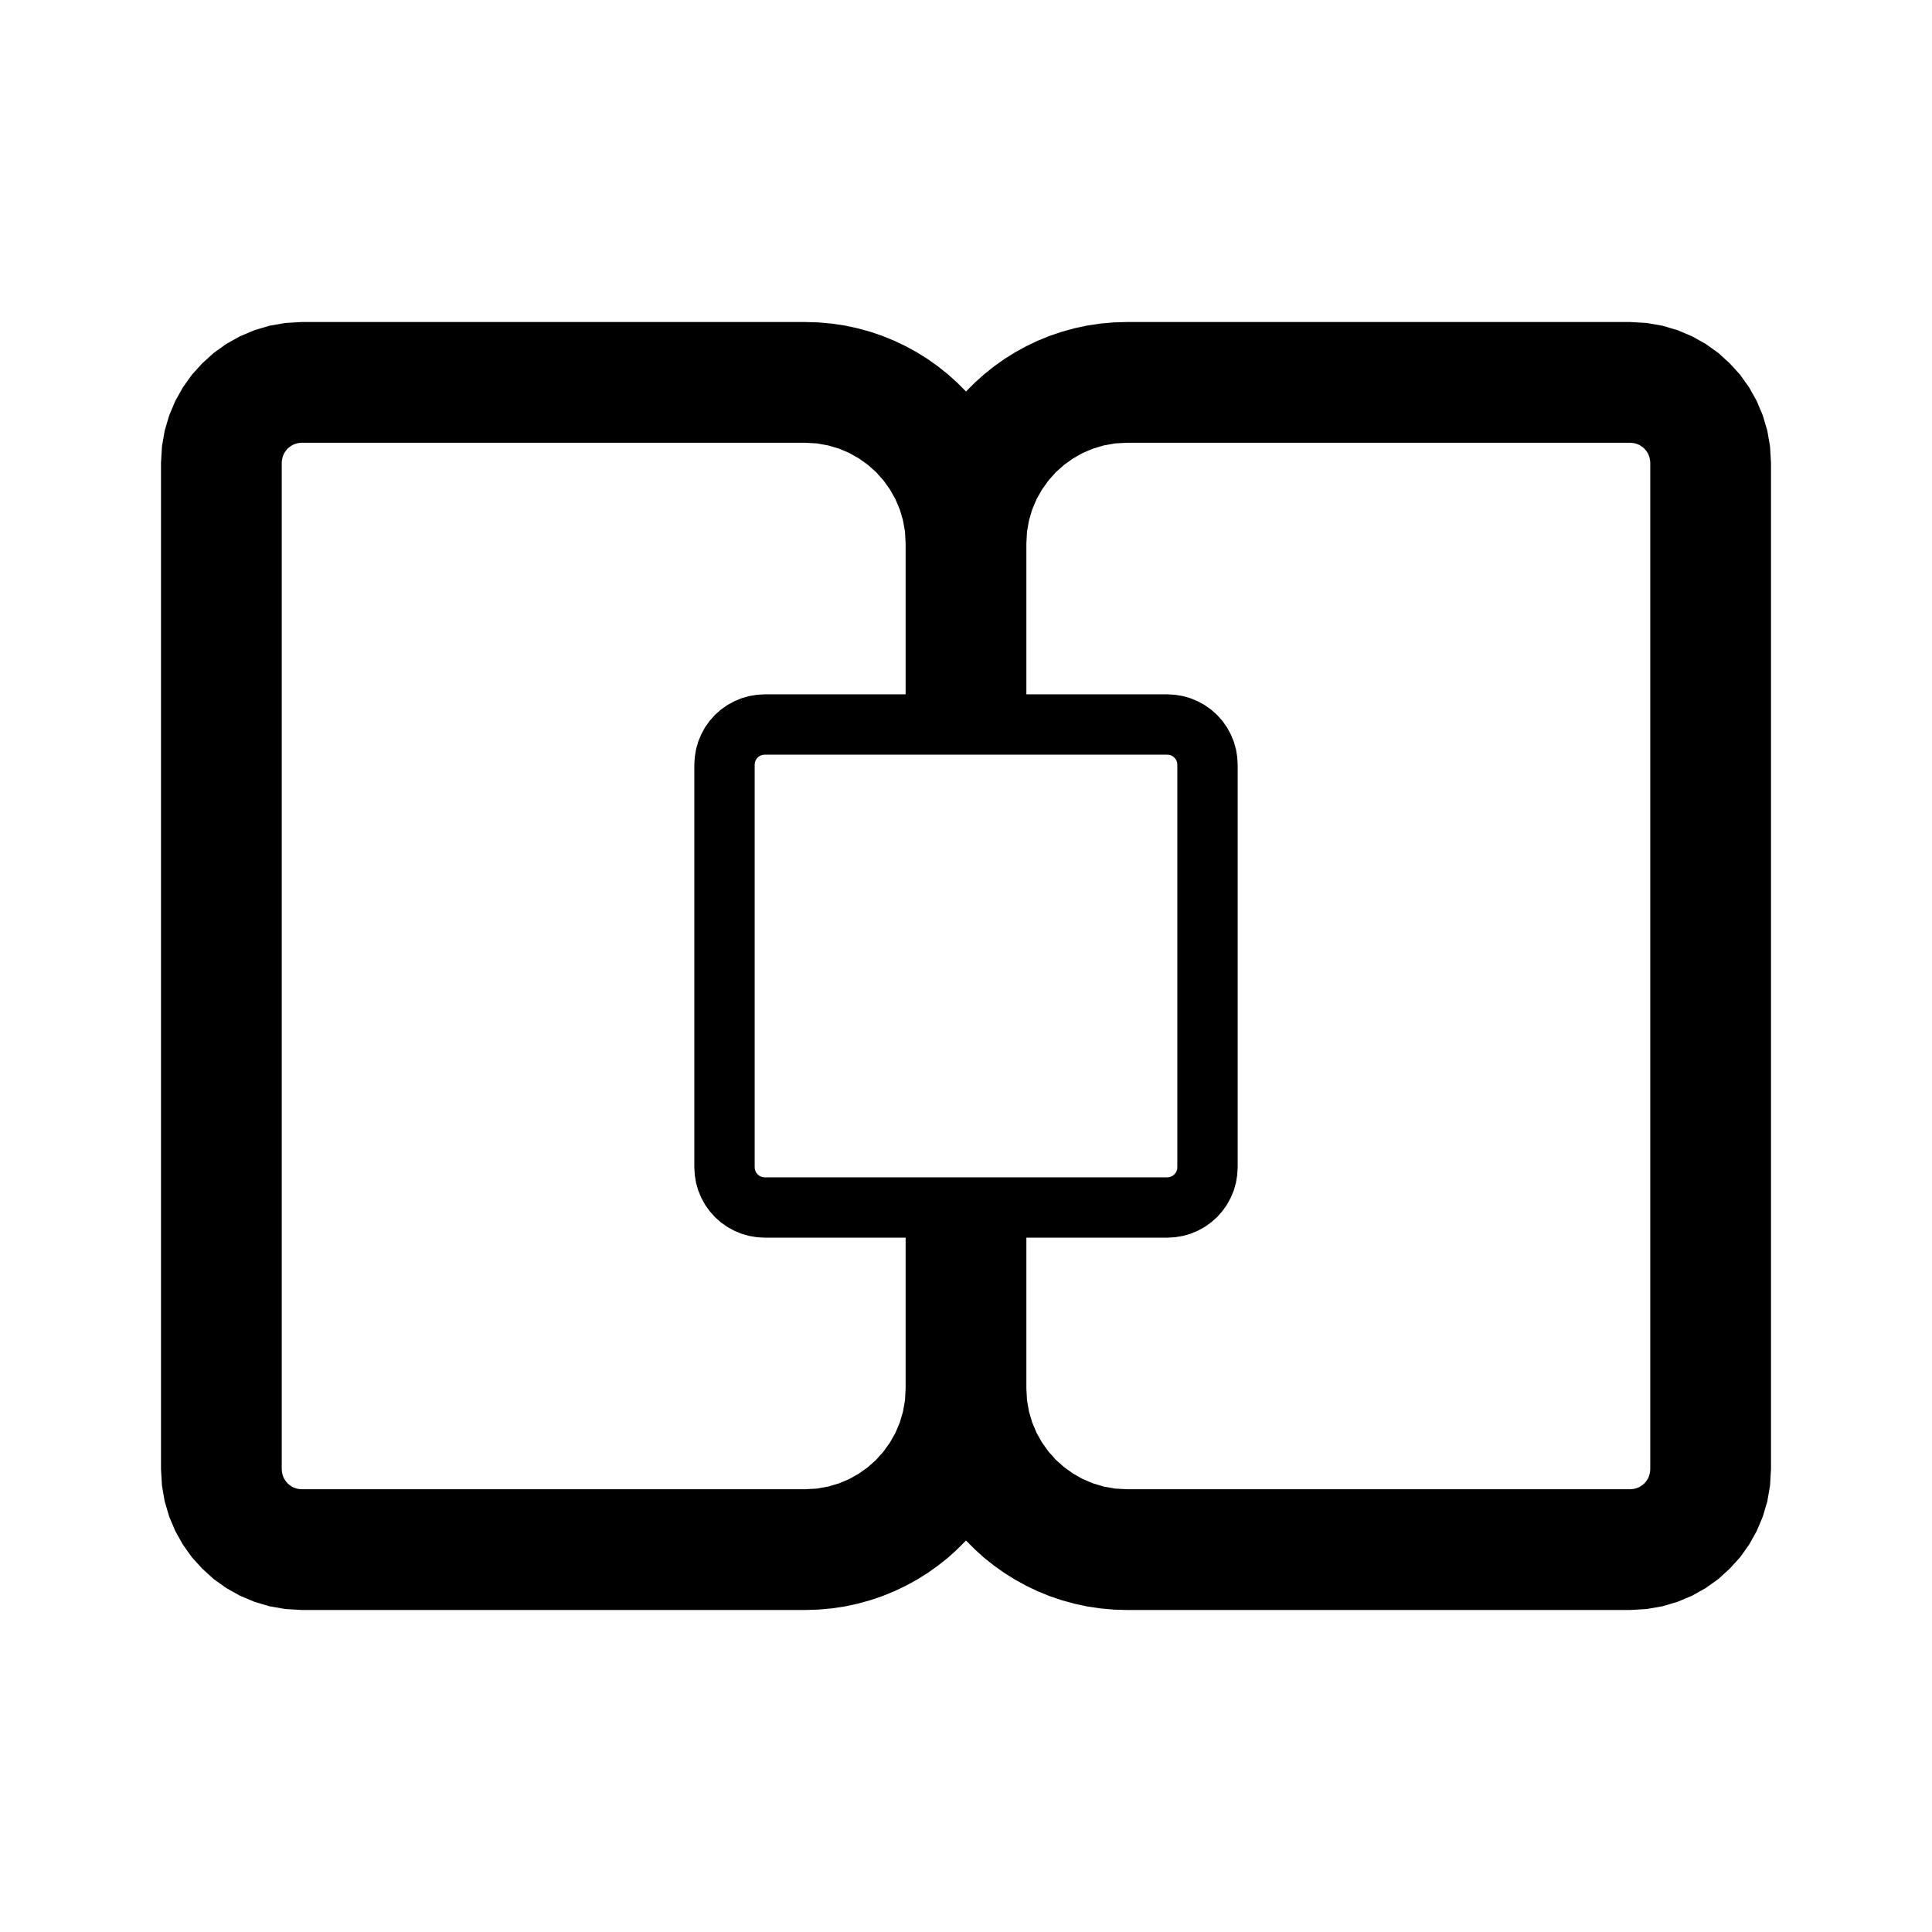
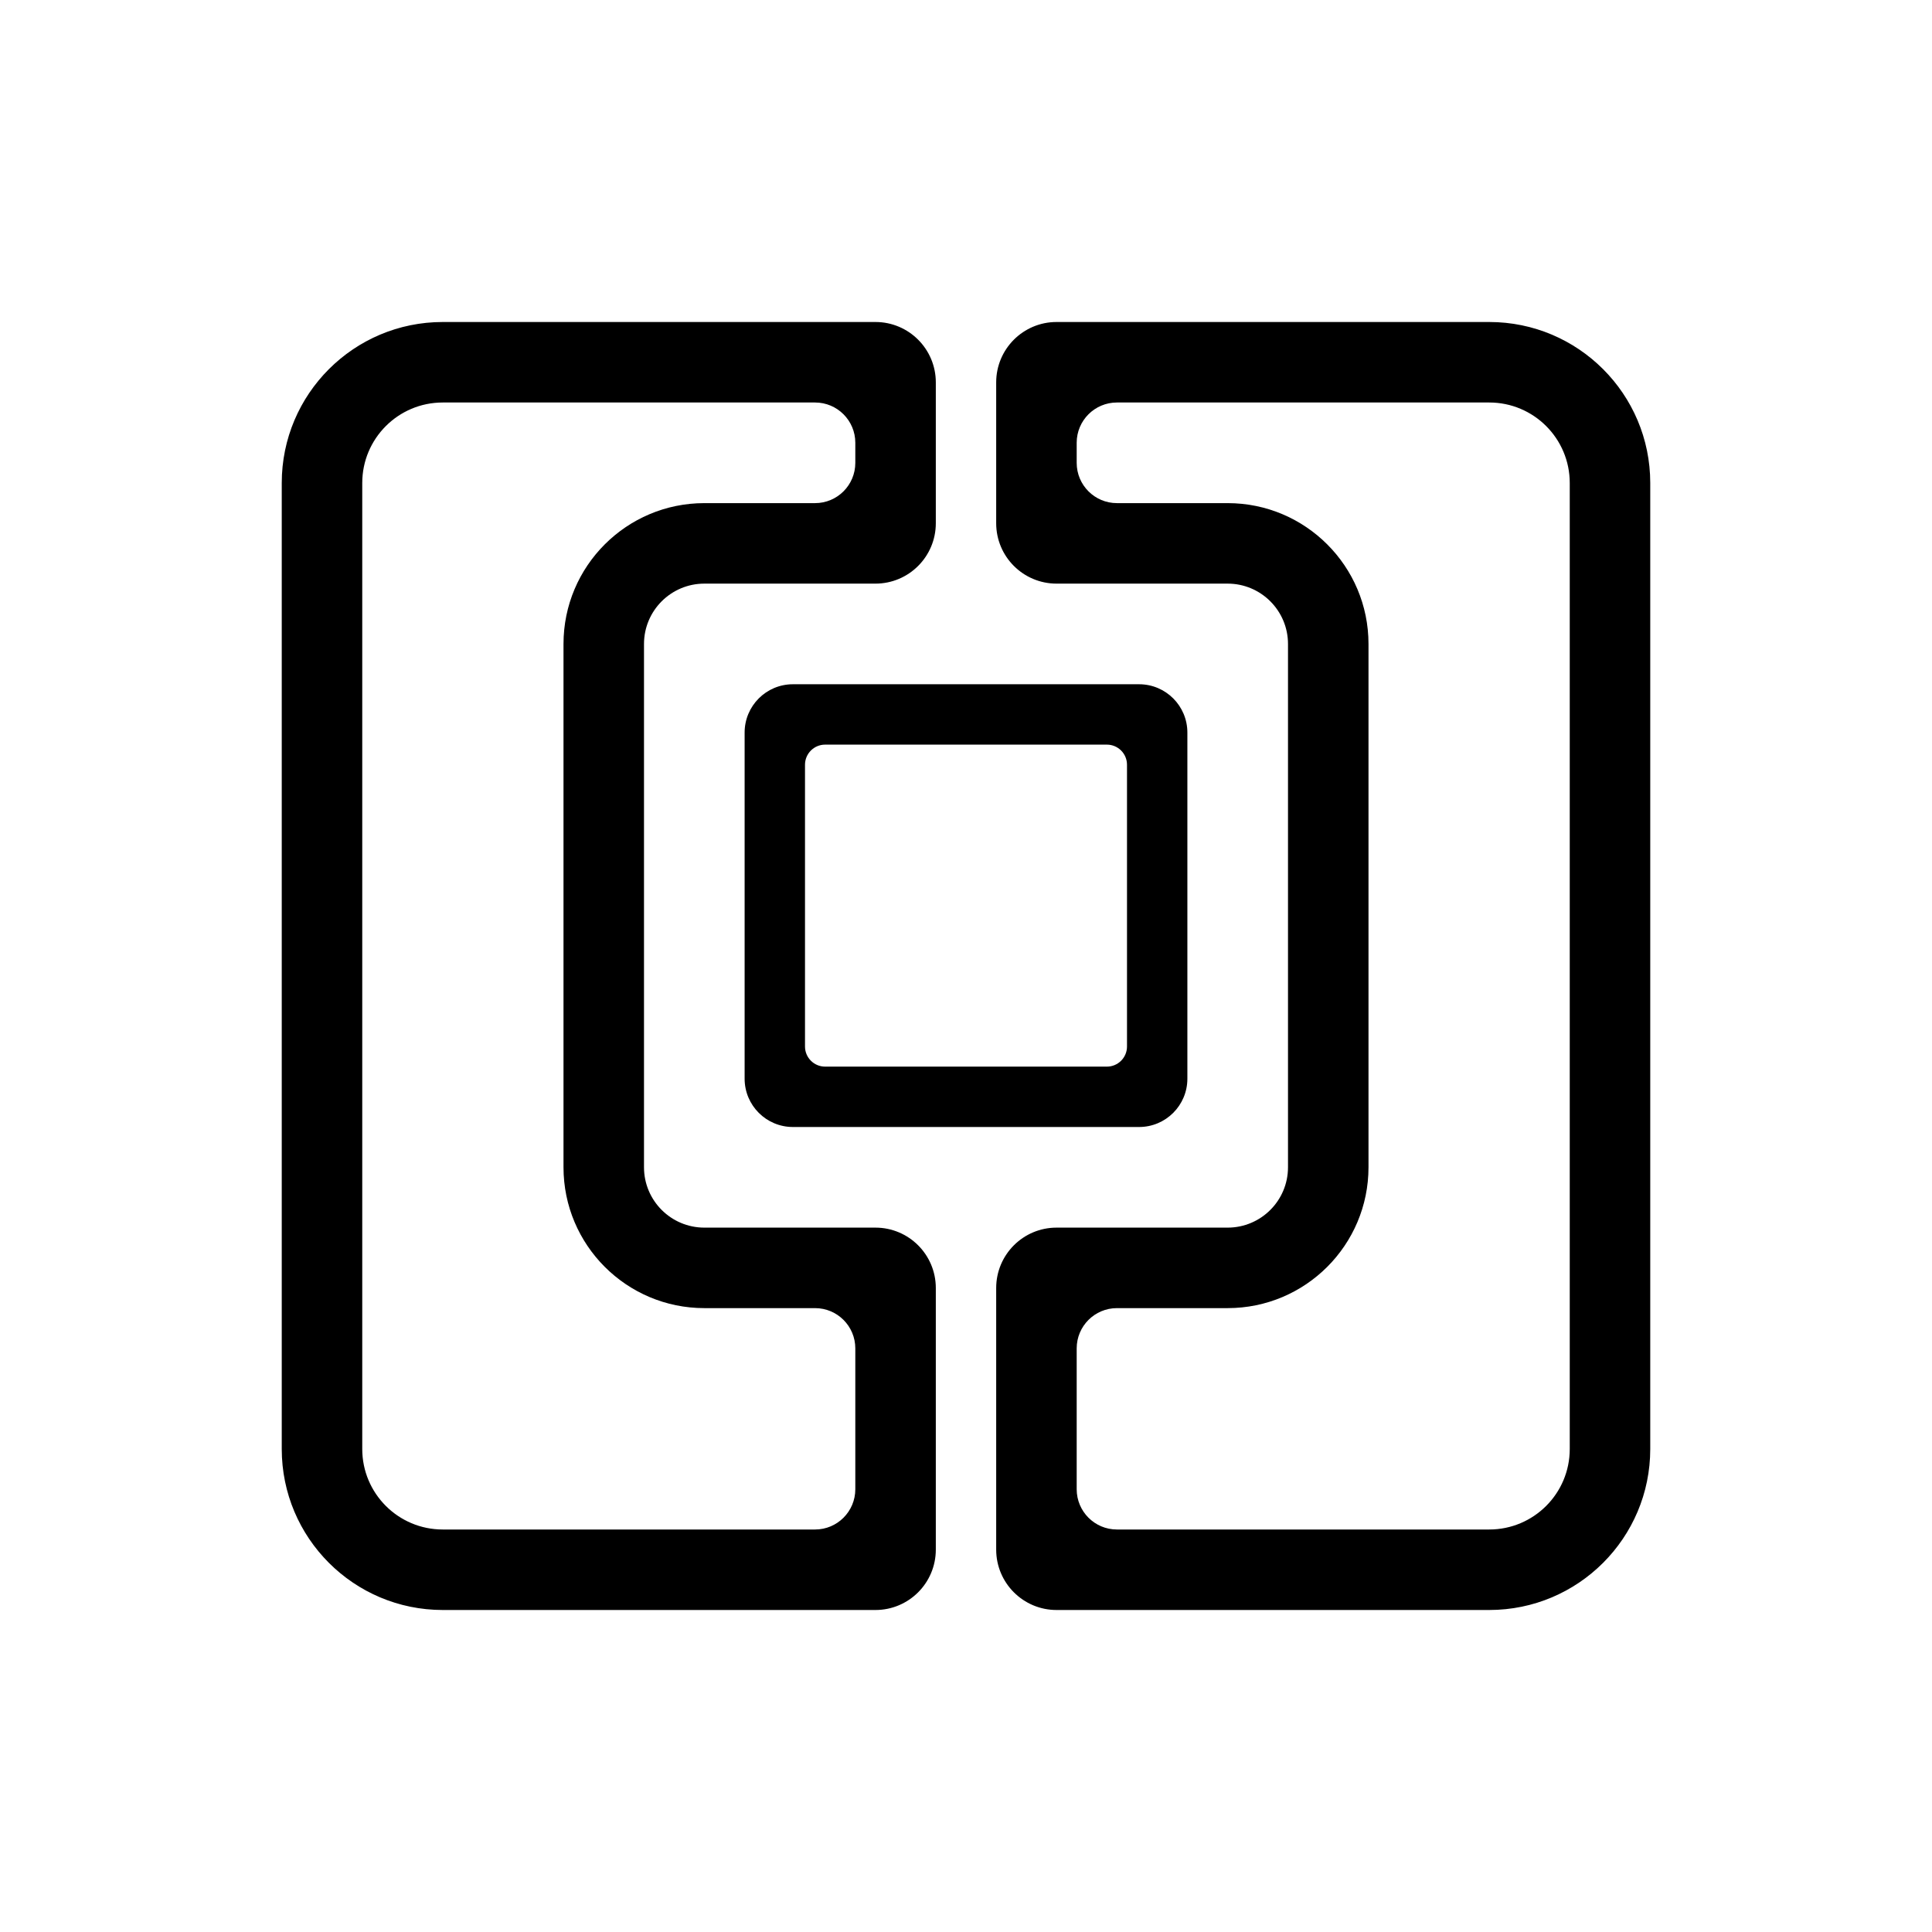
<svg xmlns="http://www.w3.org/2000/svg" width="24" height="24" viewBox="0 0 24 24">
-   <path d="M12.227 19.353 12.111 19.248 12 19.137 11.889 19.248 11.773 19.353 11.65 19.45 11.522 19.541 11.389 19.624 11.25 19.7 11.107 19.768 10.96 19.828 10.809 19.879 10.653 19.922 10.495 19.956 10.333 19.98 10.168 19.995 10 20H3.75L3.546 19.988L3.349 19.954L3.16 19.898L2.98 19.822L2.812 19.728L2.655 19.616L2.513 19.487L2.384 19.345L2.272 19.188L2.178 19.02L2.102 18.84L2.046 18.651L2.012 18.454L2 18.25V5.75L2.012 5.546L2.046 5.349L2.102 5.16L2.178 4.98L2.272 4.812L2.384 4.655L2.513 4.513L2.655 4.384L2.812 4.272L2.98 4.178L3.16 4.102L3.349 4.046L3.546 4.012L3.75 4H10L10.168 4.005L10.333 4.02L10.495 4.044L10.653 4.078L10.809 4.121L10.96 4.172L11.107 4.232L11.25 4.3L11.389 4.376L11.522 4.459L11.65 4.55L11.773 4.648L11.889 4.752L12 4.863L12.111 4.752L12.227 4.648L12.35 4.55L12.478 4.459L12.611 4.376L12.75 4.3L12.893 4.232L13.04 4.172L13.191 4.121L13.347 4.078L13.505 4.044L13.667 4.02L13.832 4.005L14 4H20.25L20.454 4.012L20.651 4.046L20.84 4.102L21.02 4.178L21.188 4.272L21.345 4.384L21.487 4.513L21.616 4.655L21.728 4.812L21.822 4.98L21.898 5.16L21.954 5.349L21.988 5.546L22 5.75V18.25L21.988 18.454L21.954 18.651L21.898 18.84L21.822 19.02L21.728 19.188L21.616 19.345L21.487 19.487L21.345 19.616L21.188 19.728L21.02 19.822L20.84 19.898L20.651 19.954L20.454 19.988L20.25 20H14L13.832 19.995L13.667 19.98L13.505 19.956L13.347 19.922L13.191 19.879L13.04 19.828L12.893 19.768L12.75 19.7L12.611 19.624L12.478 19.541L12.35 19.45ZM12.758 6.604 12.75 6.75V8.625H14.5L14.598 8.631L14.695 8.647L14.789 8.674L14.88 8.712L14.966 8.759L15.046 8.816L15.119 8.881L15.184 8.954L15.241 9.034L15.288 9.12L15.326 9.211L15.353 9.305L15.369 9.402L15.375 9.5V14.5L15.369 14.598L15.353 14.695L15.326 14.789L15.288 14.88L15.241 14.966L15.184 15.046L15.119 15.119L15.046 15.184L14.966 15.241L14.88 15.288L14.789 15.326L14.695 15.353L14.598 15.369L14.5 15.375H12.75V17.25L12.758 17.396L12.783 17.537L12.823 17.672L12.877 17.8L12.945 17.92L13.025 18.032L13.116 18.134L13.218 18.225L13.33 18.305L13.45 18.373L13.578 18.427L13.713 18.467L13.854 18.492L14 18.5H20.25L20.279 18.498L20.307 18.493L20.334 18.485L20.36 18.475L20.384 18.461L20.406 18.445L20.427 18.427L20.445 18.406L20.461 18.384L20.475 18.36L20.485 18.334L20.493 18.307L20.498 18.279L20.5 18.25V5.75L20.498 5.721L20.493 5.693L20.485 5.666L20.475 5.64L20.461 5.616L20.445 5.594L20.427 5.573L20.406 5.555L20.384 5.539L20.36 5.525L20.334 5.515L20.307 5.507L20.279 5.502L20.25 5.5H14L13.854 5.508L13.713 5.533L13.578 5.573L13.45 5.627L13.33 5.695L13.218 5.775L13.116 5.866L13.025 5.968L12.945 6.08L12.877 6.2L12.823 6.328L12.783 6.463ZM11.242 17.396 11.25 17.25V15.375H9.5L9.402 15.369L9.305 15.353L9.211 15.326L9.12 15.288L9.034 15.241L8.954 15.184L8.881 15.119L8.816 15.046L8.759 14.966L8.712 14.88L8.674 14.789L8.647 14.695L8.631 14.598L8.625 14.5V9.5L8.631 9.402L8.647 9.305L8.674 9.211L8.712 9.12L8.759 9.034L8.816 8.954L8.881 8.881L8.954 8.816L9.034 8.759L9.12 8.712L9.211 8.674L9.305 8.647L9.402 8.631L9.5 8.625H11.25V6.75L11.242 6.604L11.217 6.463L11.177 6.328L11.123 6.2L11.055 6.08L10.975 5.968L10.884 5.866L10.782 5.775L10.67 5.695L10.55 5.627L10.422 5.573L10.287 5.533L10.146 5.508L10 5.5H3.75L3.721 5.502L3.693 5.507L3.666 5.515L3.64 5.525L3.616 5.539L3.594 5.555L3.573 5.573L3.555 5.594L3.539 5.616L3.525 5.64L3.515 5.666L3.507 5.693L3.502 5.721L3.5 5.75V18.25L3.502 18.279L3.507 18.307L3.515 18.334L3.525 18.36L3.539 18.384L3.555 18.406L3.573 18.427L3.594 18.445L3.616 18.461L3.64 18.475L3.666 18.485L3.693 18.493L3.721 18.498L3.75 18.5H10L10.146 18.492L10.287 18.467L10.422 18.427L10.55 18.373L10.67 18.305L10.782 18.225L10.884 18.134L10.975 18.032L11.055 17.92L11.123 17.8L11.177 17.672L11.217 17.537ZM14.5 9.375H9.5L9.486 9.376L9.472 9.378L9.459 9.382L9.446 9.387L9.433 9.394L9.422 9.402L9.412 9.412L9.402 9.422L9.394 9.433L9.387 9.446L9.382 9.459L9.378 9.472L9.376 9.486L9.375 9.5V14.5L9.376 14.514L9.378 14.528L9.382 14.541L9.387 14.554L9.394 14.567L9.402 14.578L9.412 14.588L9.422 14.598L9.433 14.606L9.446 14.613L9.459 14.618L9.472 14.622L9.486 14.624L9.5 14.625H14.5L14.514 14.624L14.528 14.622L14.541 14.618L14.554 14.613L14.567 14.606L14.578 14.598L14.588 14.588L14.598 14.578L14.606 14.567L14.613 14.554L14.618 14.541L14.622 14.528L14.624 14.514L14.625 14.5V9.5L14.624 9.486L14.622 9.472L14.618 9.459L14.613 9.446L14.606 9.433L14.598 9.422L14.588 9.412L14.578 9.402L14.567 9.394L14.554 9.387L14.541 9.382L14.528 9.378L14.514 9.376Z" />
+   <path fill-rule="evenodd" d="M5.5 4 H10.875 A0.75 0.75 0 0 1 11.625 4.75 V6.5 A0.75 0.75 0 0 1 10.875 7.25 H8.75 A0.75 0.75 0 0 0 8 8 V14.5 A0.75 0.75 0 0 0 8.75 15.25 H10.875 A0.75 0.75 0 0 1 11.625 16 V19.25 A0.75 0.75 0 0 1 10.875 20 H5.5 A2 2 0 0 1 3.5 18 V6 A2 2 0 0 1 5.5 4 ZM5.5 5 H10.125 A0.5 0.5 0 0 1 10.625 5.5 V5.75 A0.5 0.5 0 0 1 10.125 6.25 H8.75 A1.75 1.75 0 0 0 7 8 V14.5 A1.75 1.75 0 0 0 8.75 16.25 H10.125 A0.5 0.5 0 0 1 10.625 16.75 V18.5 A0.5 0.5 0 0 1 10.125 19 H5.5 A1 1 0 0 1 4.5 18 V6 A1 1 0 0 1 5.5 5 ZM18.5 4 A2 2 0 0 1 20.5 6 V18 A2 2 0 0 1 18.5 20 H13.125 A0.75 0.75 0 0 1 12.375 19.25 V16 A0.75 0.75 0 0 1 13.125 15.25 H15.25 A0.75 0.75 0 0 0 16 14.5 V8 A0.75 0.75 0 0 0 15.25 7.25 H13.125 A0.75 0.75 0 0 1 12.375 6.5 V4.75 A0.75 0.75 0 0 1 13.125 4 ZM18.5 5 A1 1 0 0 1 19.5 6 V18 A1 1 0 0 1 18.5 19 H13.875 A0.5 0.5 0 0 1 13.375 18.5 V16.75 A0.5 0.5 0 0 1 13.875 16.25 H15.25 A1.75 1.75 0 0 0 17 14.5 V8 A1.75 1.75 0 0 0 15.25 6.25 H13.875 A0.5 0.5 0 0 1 13.375 5.75 V5.5 A0.5 0.5 0 0 1 13.875 5 ZM9.85 8.5 H14.15 A0.6 0.6 0 0 1 14.75 9.1 V13.4 A0.6 0.6 0 0 1 14.15 14 H9.85 A0.6 0.6 0 0 1 9.25 13.4 V9.1 A0.6 0.6 0 0 1 9.85 8.5 ZM10.25 9.25 H13.75 A0.25 0.25 0 0 1 14 9.5 V13 A0.25 0.25 0 0 1 13.75 13.25 H10.25 A0.25 0.25 0 0 1 10 13 V9.5 A0.25 0.25 0 0 1 10.25 9.25 Z" />
</svg>
